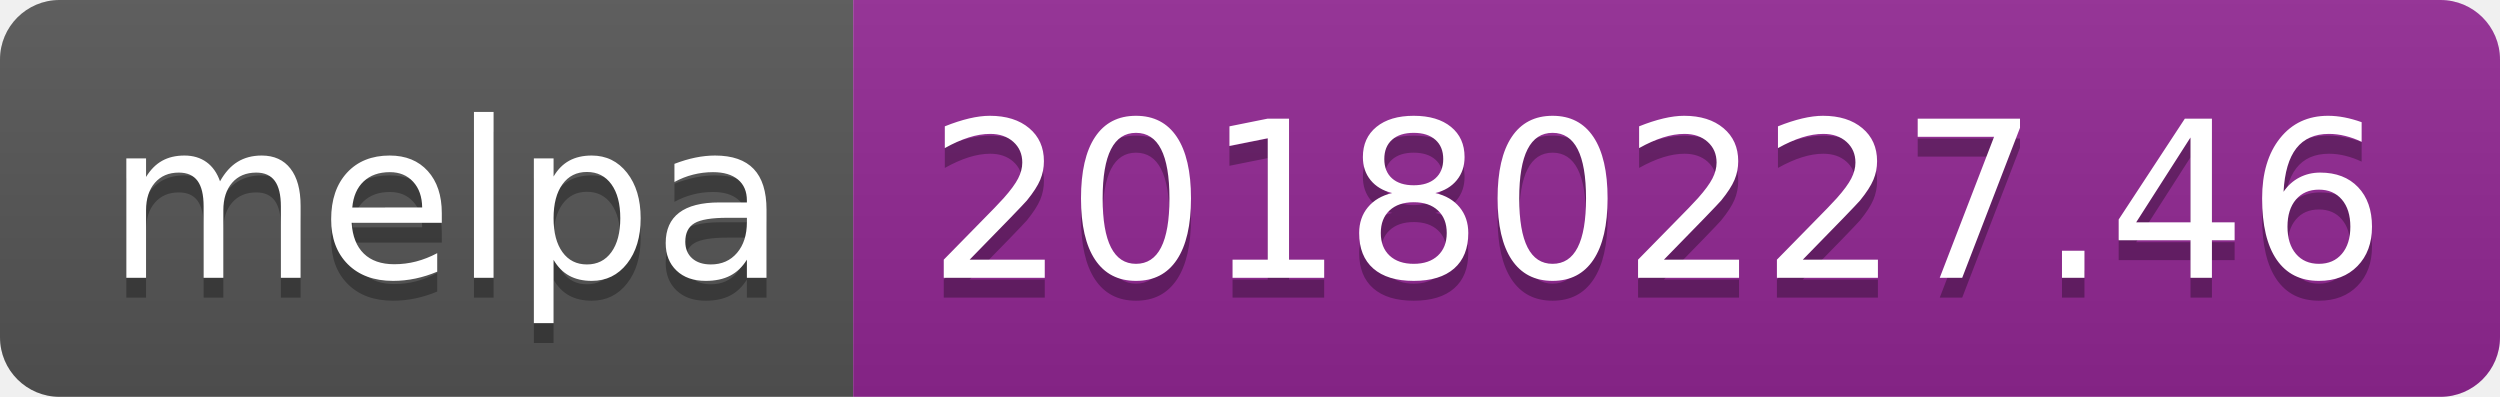
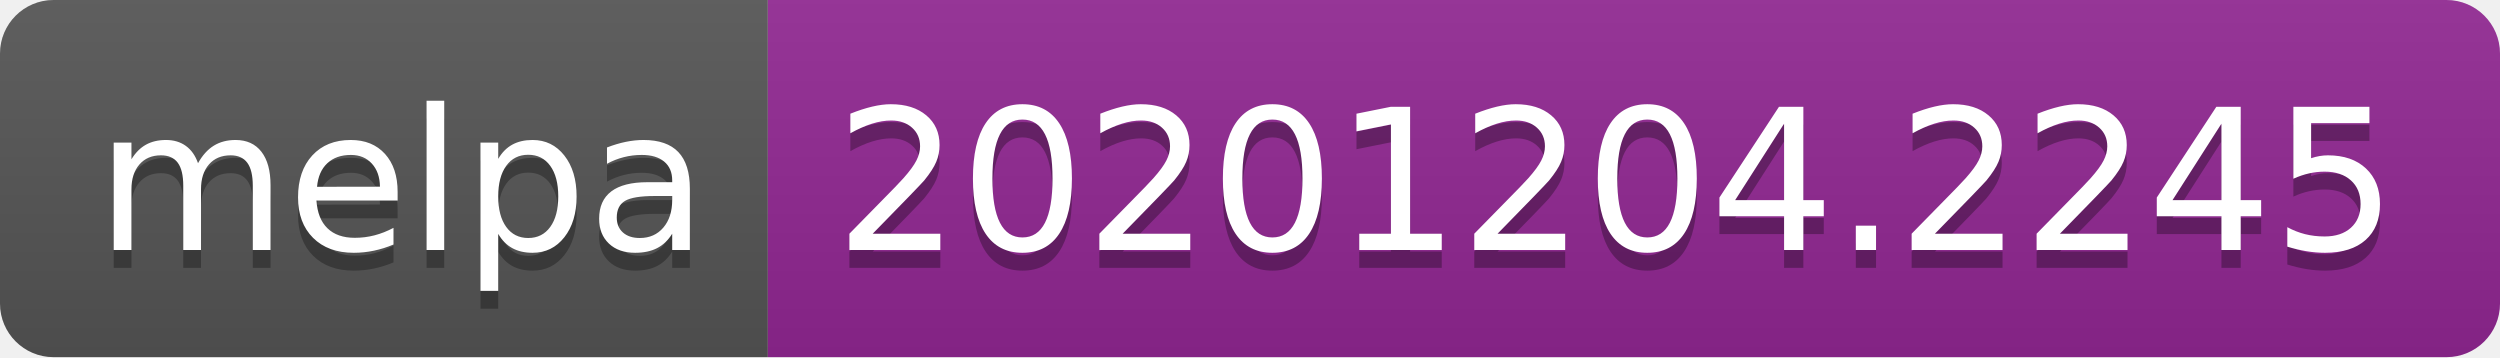
- <svg xmlns="http://www.w3.org/2000/svg" width="126" height="20" role="img" aria-label="melpa: 20180227.46">
+ <svg xmlns="http://www.w3.org/2000/svg" width="140" height="20" role="img" aria-label="melpa: 20201204.2245">
  <linearGradient id="s" x2="0" y2="100%">
    <stop offset="0" stop-color="#bbb" stop-opacity=".1" />
    <stop offset="1" stop-opacity=".1" />
  </linearGradient>
  <clipPath id="r">
-     <rect width="126" height="20" rx="3" fill="#fff" />
+     <rect width="140" height="20" rx="3" fill="#fff" />
  </clipPath>
  <g clip-path="url(#r)">
    <rect width="43" height="20" fill="#555" />
-     <rect x="43" width="83" height="20" fill="#922793" />
-     <rect width="126" height="20" fill="url(#s)" />
+     <rect x="43" width="97" height="20" fill="#922793" />
+     <rect width="140" height="20" fill="url(#s)" />
  </g>
  <g fill="#fff" text-anchor="middle" font-family="Verdana,Geneva,DejaVu Sans,sans-serif" text-rendering="geometricPrecision" font-size="110">
    <text aria-hidden="true" x="225" y="150" fill="#010101" fill-opacity=".3" transform="scale(.1)" textLength="330">melpa</text>
    <text x="225" y="140" transform="scale(.1)" fill="#fff" textLength="330">melpa</text>
-     <text aria-hidden="true" x="835" y="150" fill="#010101" fill-opacity=".3" transform="scale(.1)" textLength="730">20180227.46</text>
-     <text x="835" y="140" transform="scale(.1)" fill="#fff" textLength="730">20180227.46</text>
+     <text aria-hidden="true" x="905" y="150" fill="#010101" fill-opacity=".3" transform="scale(.1)" textLength="870">20201204.2245</text>
+     <text x="905" y="140" transform="scale(.1)" fill="#fff" textLength="870">20201204.2245</text>
  </g>
</svg>
